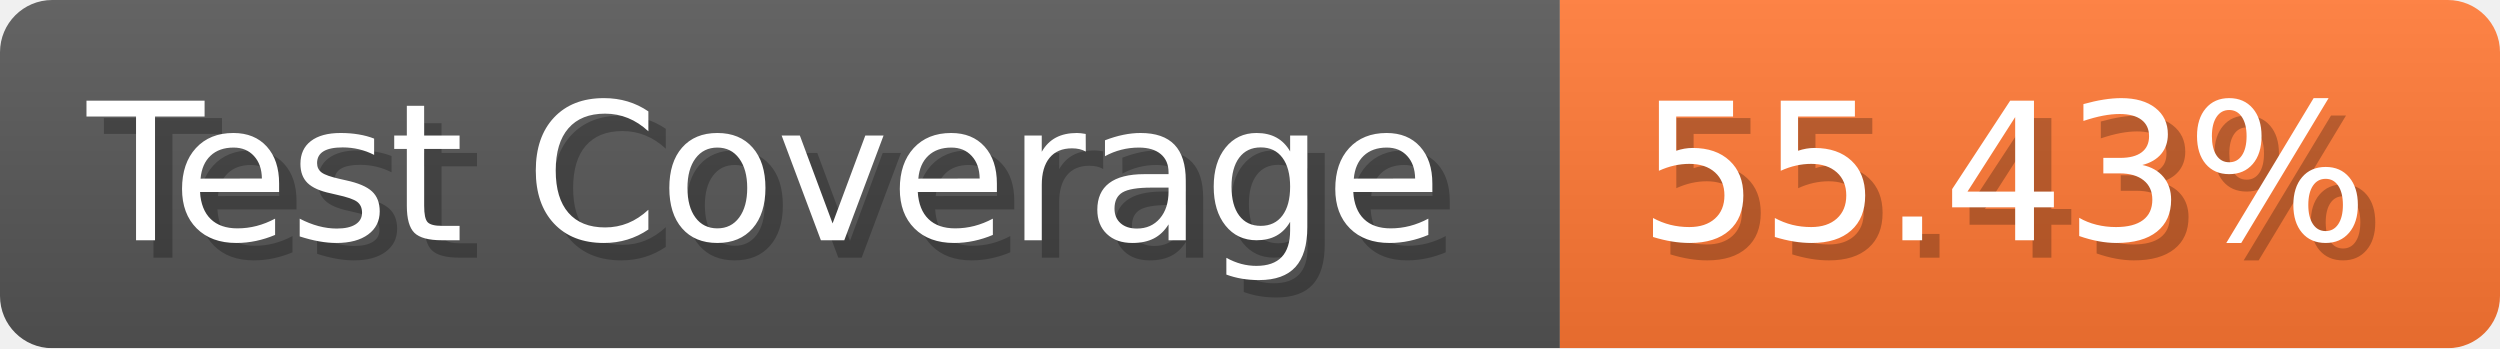
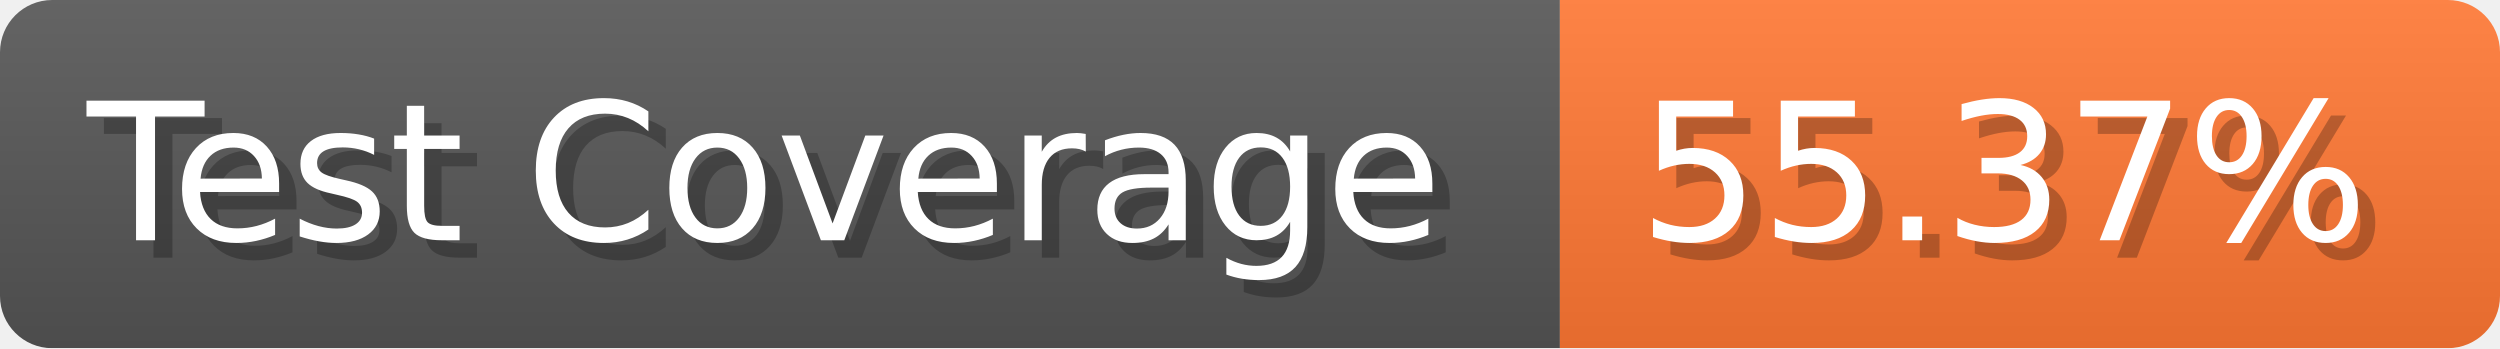
- <svg xmlns="http://www.w3.org/2000/svg" width="143.6" height="20" viewBox="0 0 1436 200" role="img" aria-label="Test Coverage: 55.43%">
+ <svg xmlns="http://www.w3.org/2000/svg" width="143.6" height="20" viewBox="0 0 1436 200" role="img" aria-label="Test Coverage: 55.37%">
  <linearGradient id="a" x2="0" y2="100%">
    <stop offset="0" stop-opacity=".1" stop-color="#EEE" />
    <stop offset="1" stop-opacity=".1" />
  </linearGradient>
  <mask id="m">
    <rect width="1436" height="200" rx="30" fill="#FFF" />
  </mask>
  <g mask="url(#m)">
    <rect width="896" height="200" fill="#555" />
    <rect width="540" height="200" fill="#F73" x="896" />
    <rect width="1436" height="200" fill="url(#a)" />
  </g>
  <g aria-hidden="true" fill="#fff" text-anchor="start" font-family="Verdana,DejaVu Sans,sans-serif" font-size="110">
    <text x="60" y="148" textLength="796" fill="#000" opacity="0.25">Test Coverage</text>
    <text x="50" y="138" textLength="796">Test Coverage</text>
-     <text x="951" y="148" textLength="440" fill="#000" opacity="0.25">55.43%</text>
-     <text x="941" y="138" textLength="440">55.43%</text>
+     <text x="951" y="148" textLength="440" fill="#000" opacity="0.25">55.37%</text>
+     <text x="941" y="138" textLength="440">55.37%</text>
  </g>
</svg>
